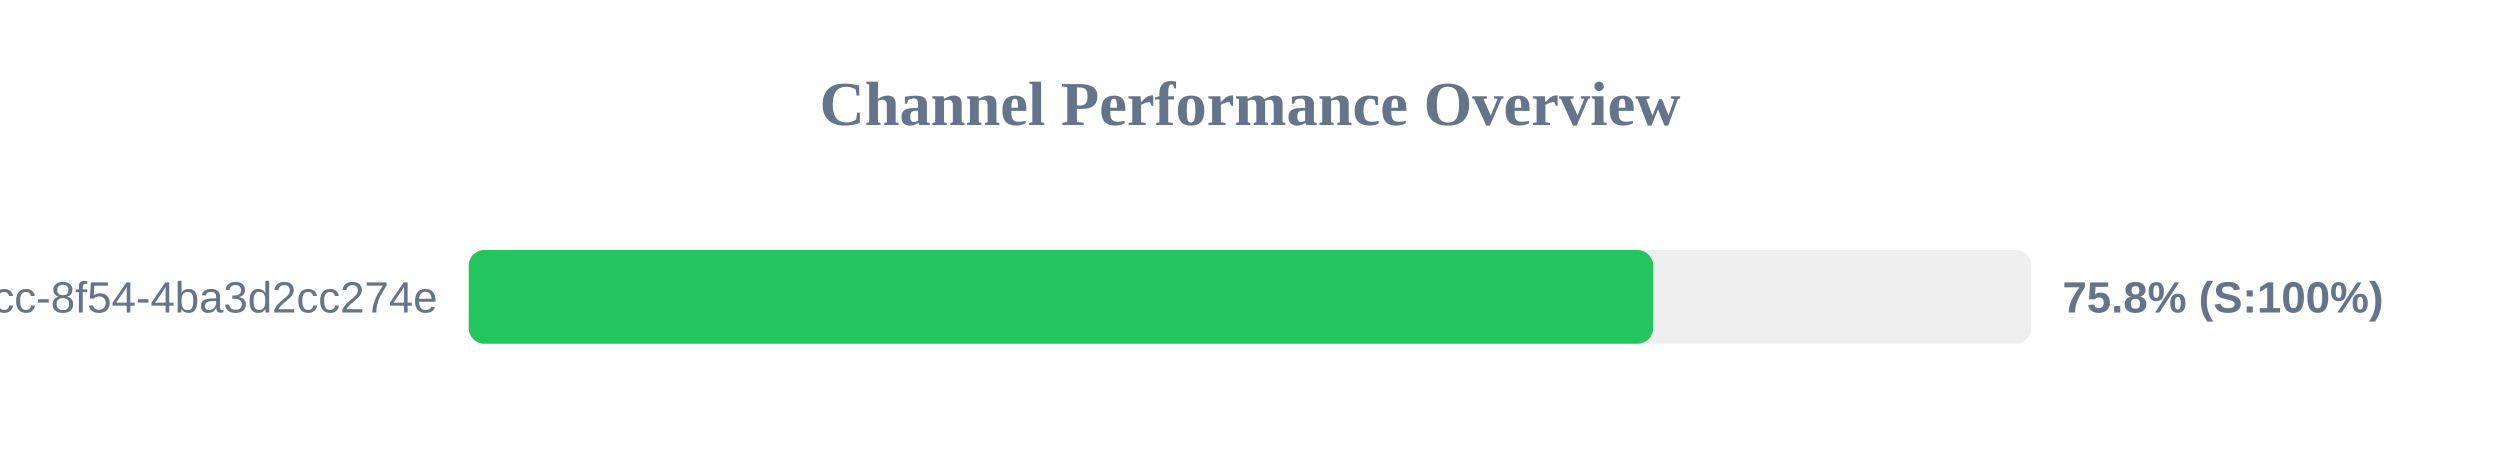
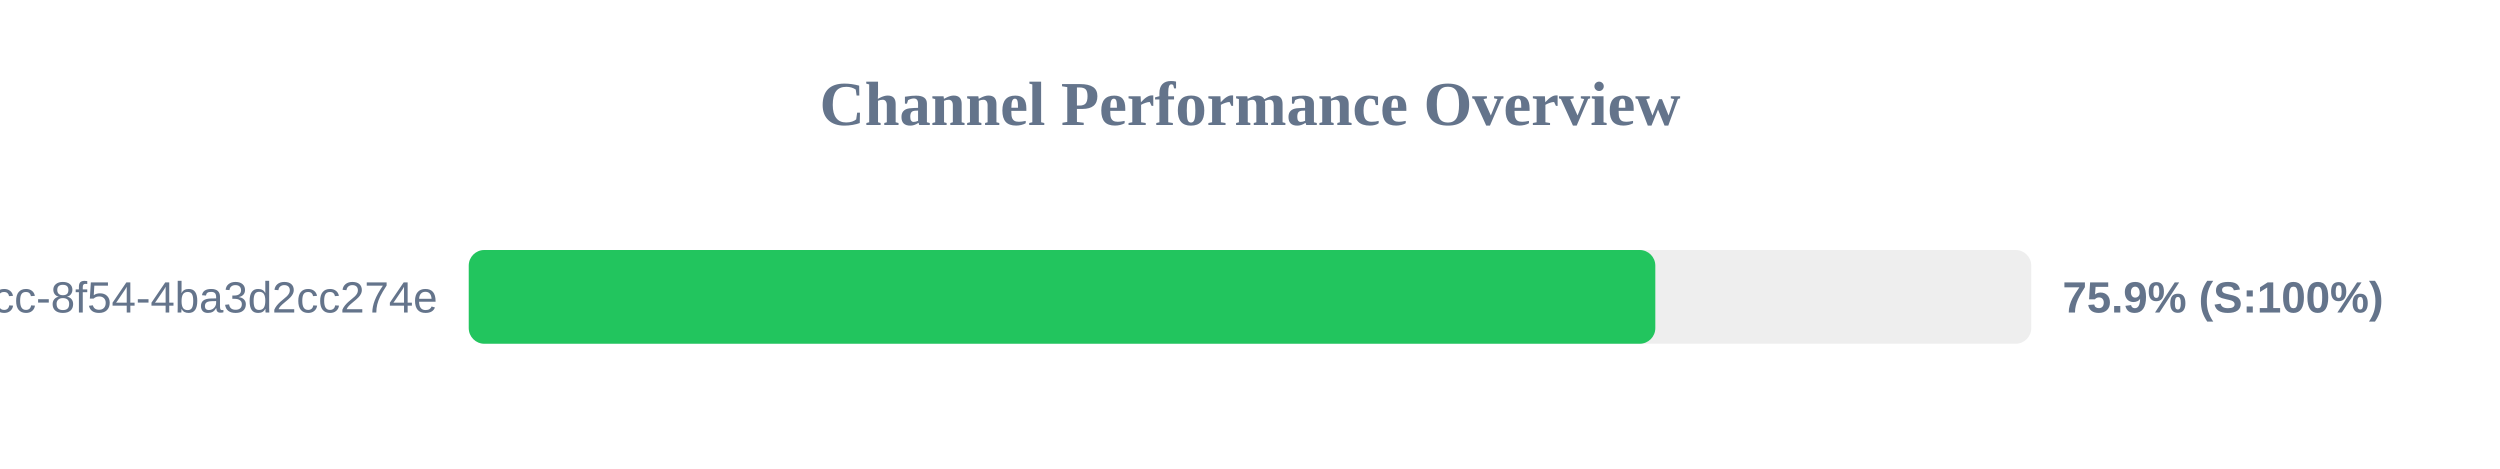
<svg xmlns="http://www.w3.org/2000/svg" width="800" height="150" version="1.1">
  <style>
        .row { font: 14px Arial; fill: #64748b; }
        .score { font: bold 14px Arial; fill: #64748b; }
    </style>
  <text x="400" y="40" text-anchor="middle" font-size="20px" font-weight="bold" fill="#64748b">Channel Performance Overview</text>
  <rect x="150" y="80" width="500" height="30" fill="#eee" rx="5" />
-   <rect x="150" y="80" width="379.0" height="30" fill="#22c55e" rx="5" />
+   <rect x="150" y="80" width="379.7" height="30" fill="#22c55e" rx="5" />
  <text x="140" y="100" text-anchor="end" class="row">?uuid=45cc0b3a-0adb-4dcc-8f54-4ba3d2cc274e</text>
-   <text x="660" y="100" text-anchor="start" class="score">75.8% (S:100%)</text>
+   <text x="660" y="100" text-anchor="start" class="score">75.9% (S:100%)</text>
</svg>
